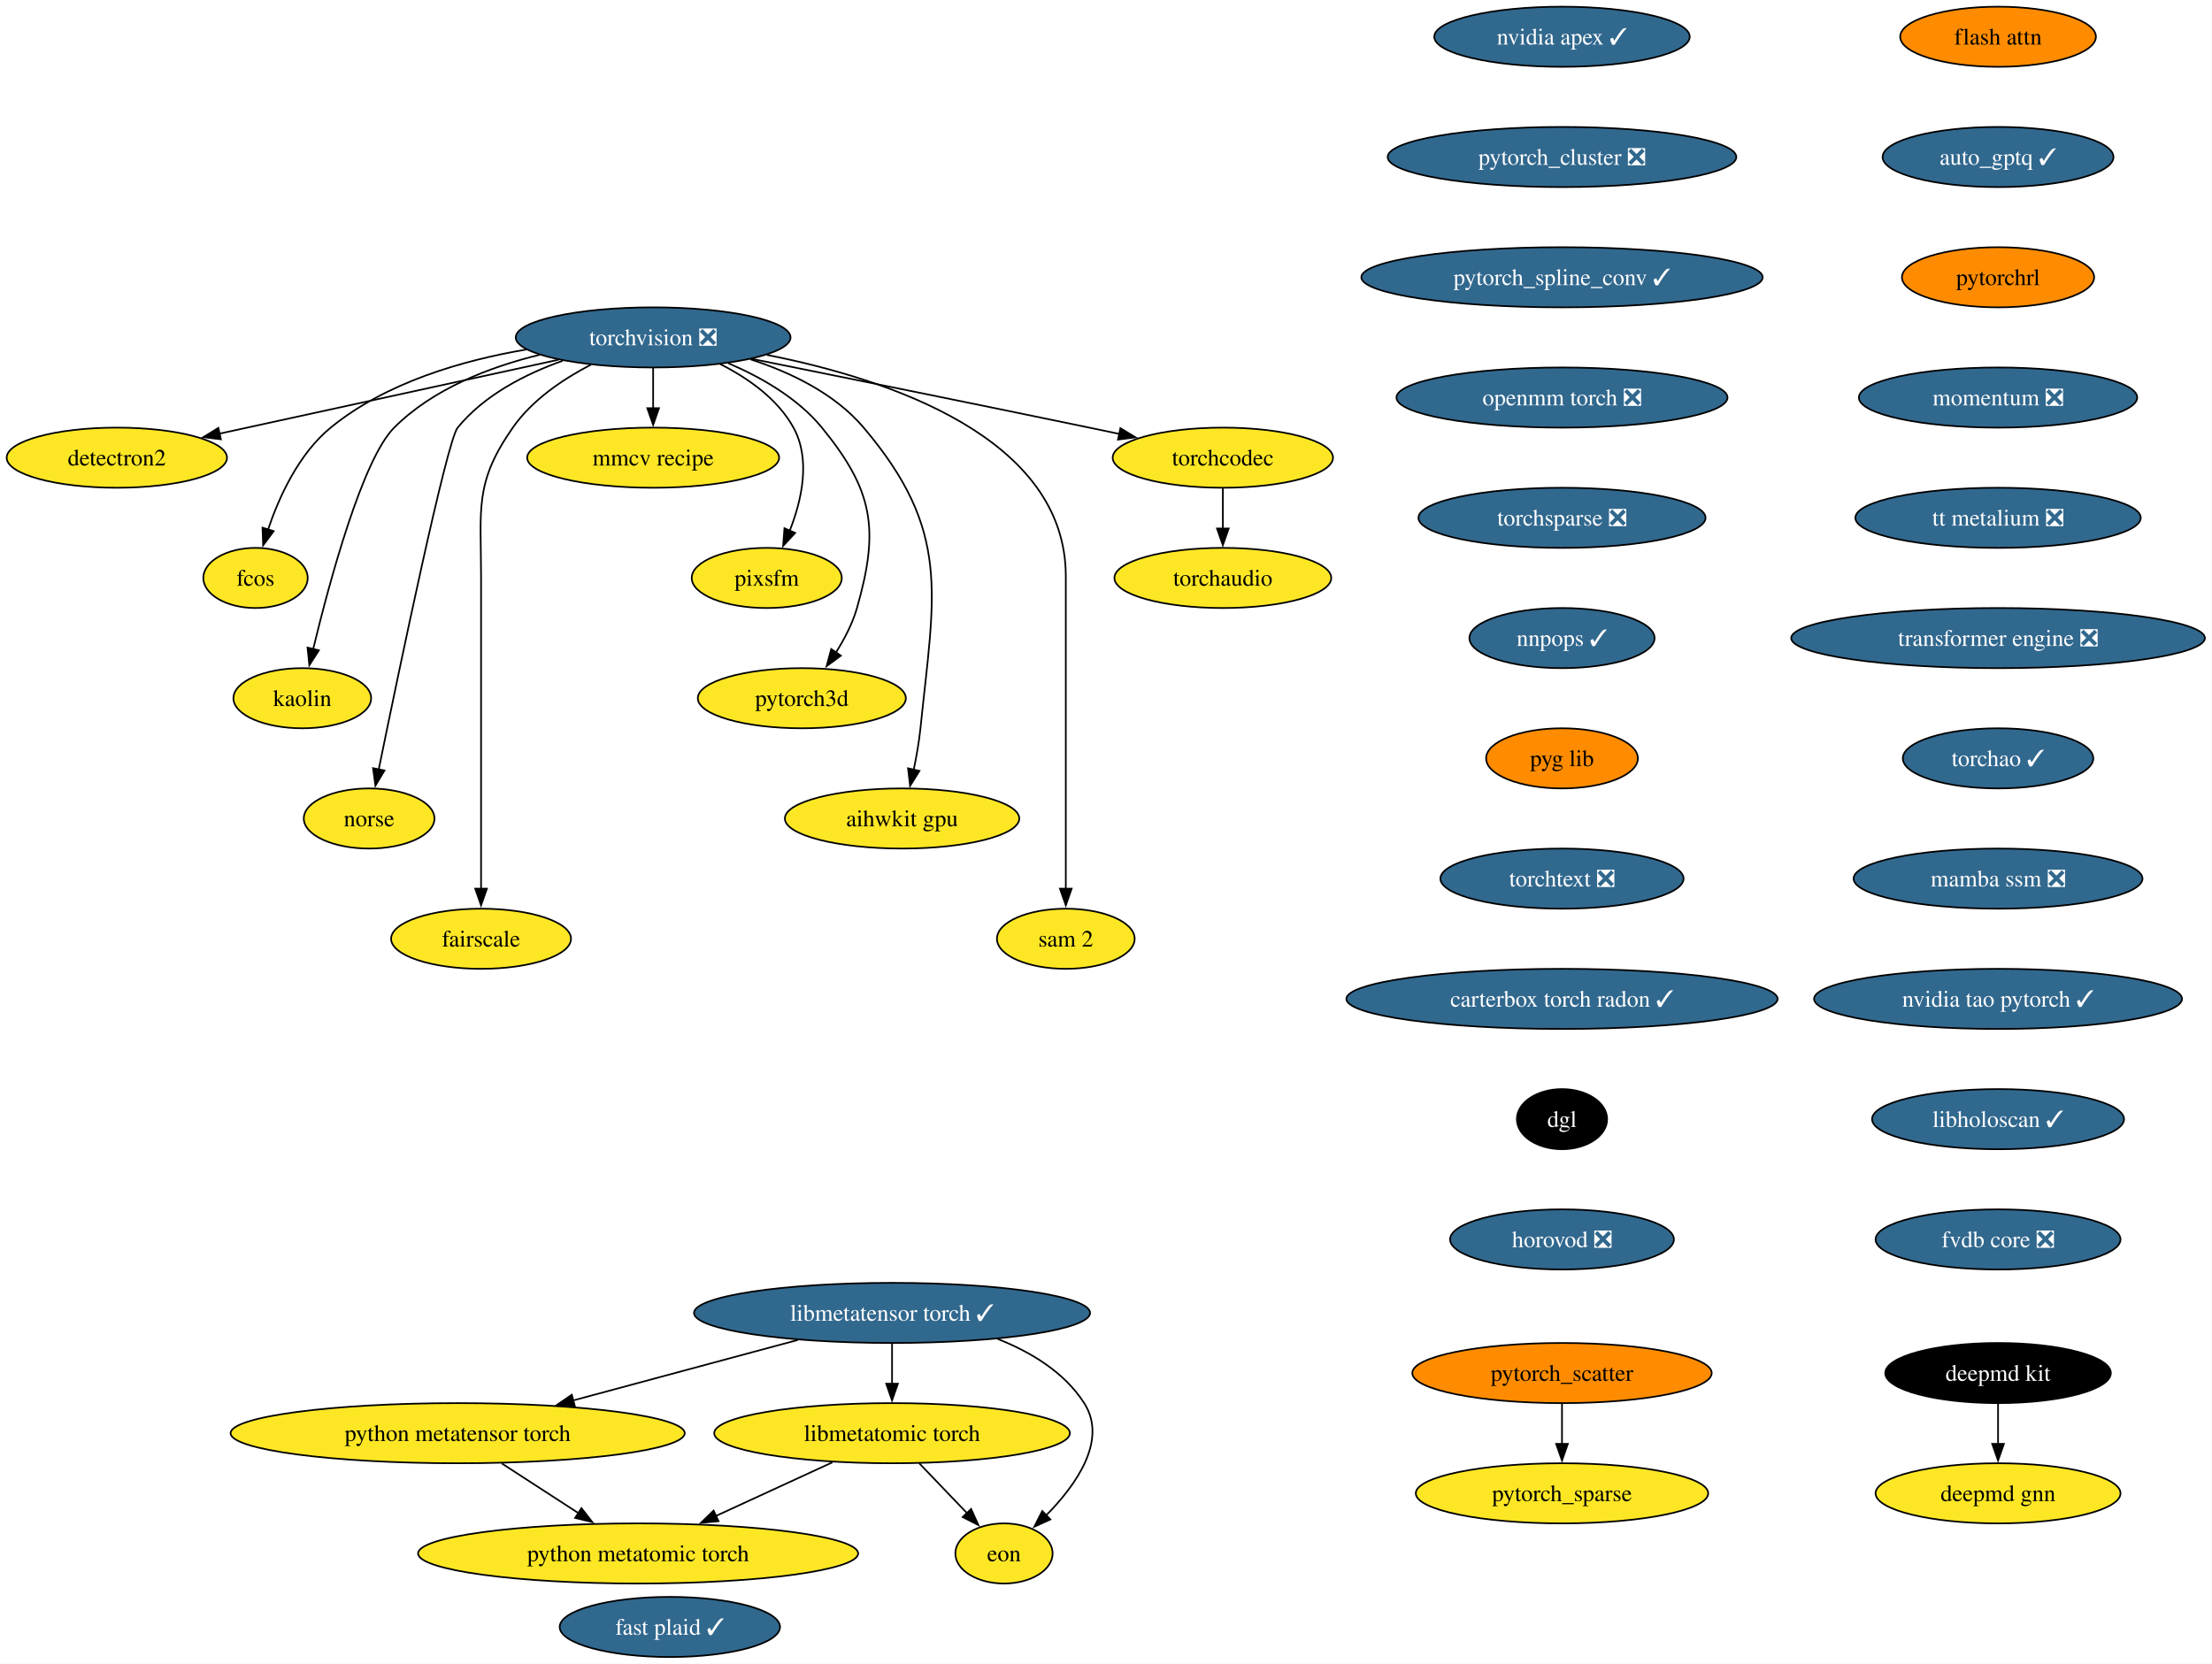
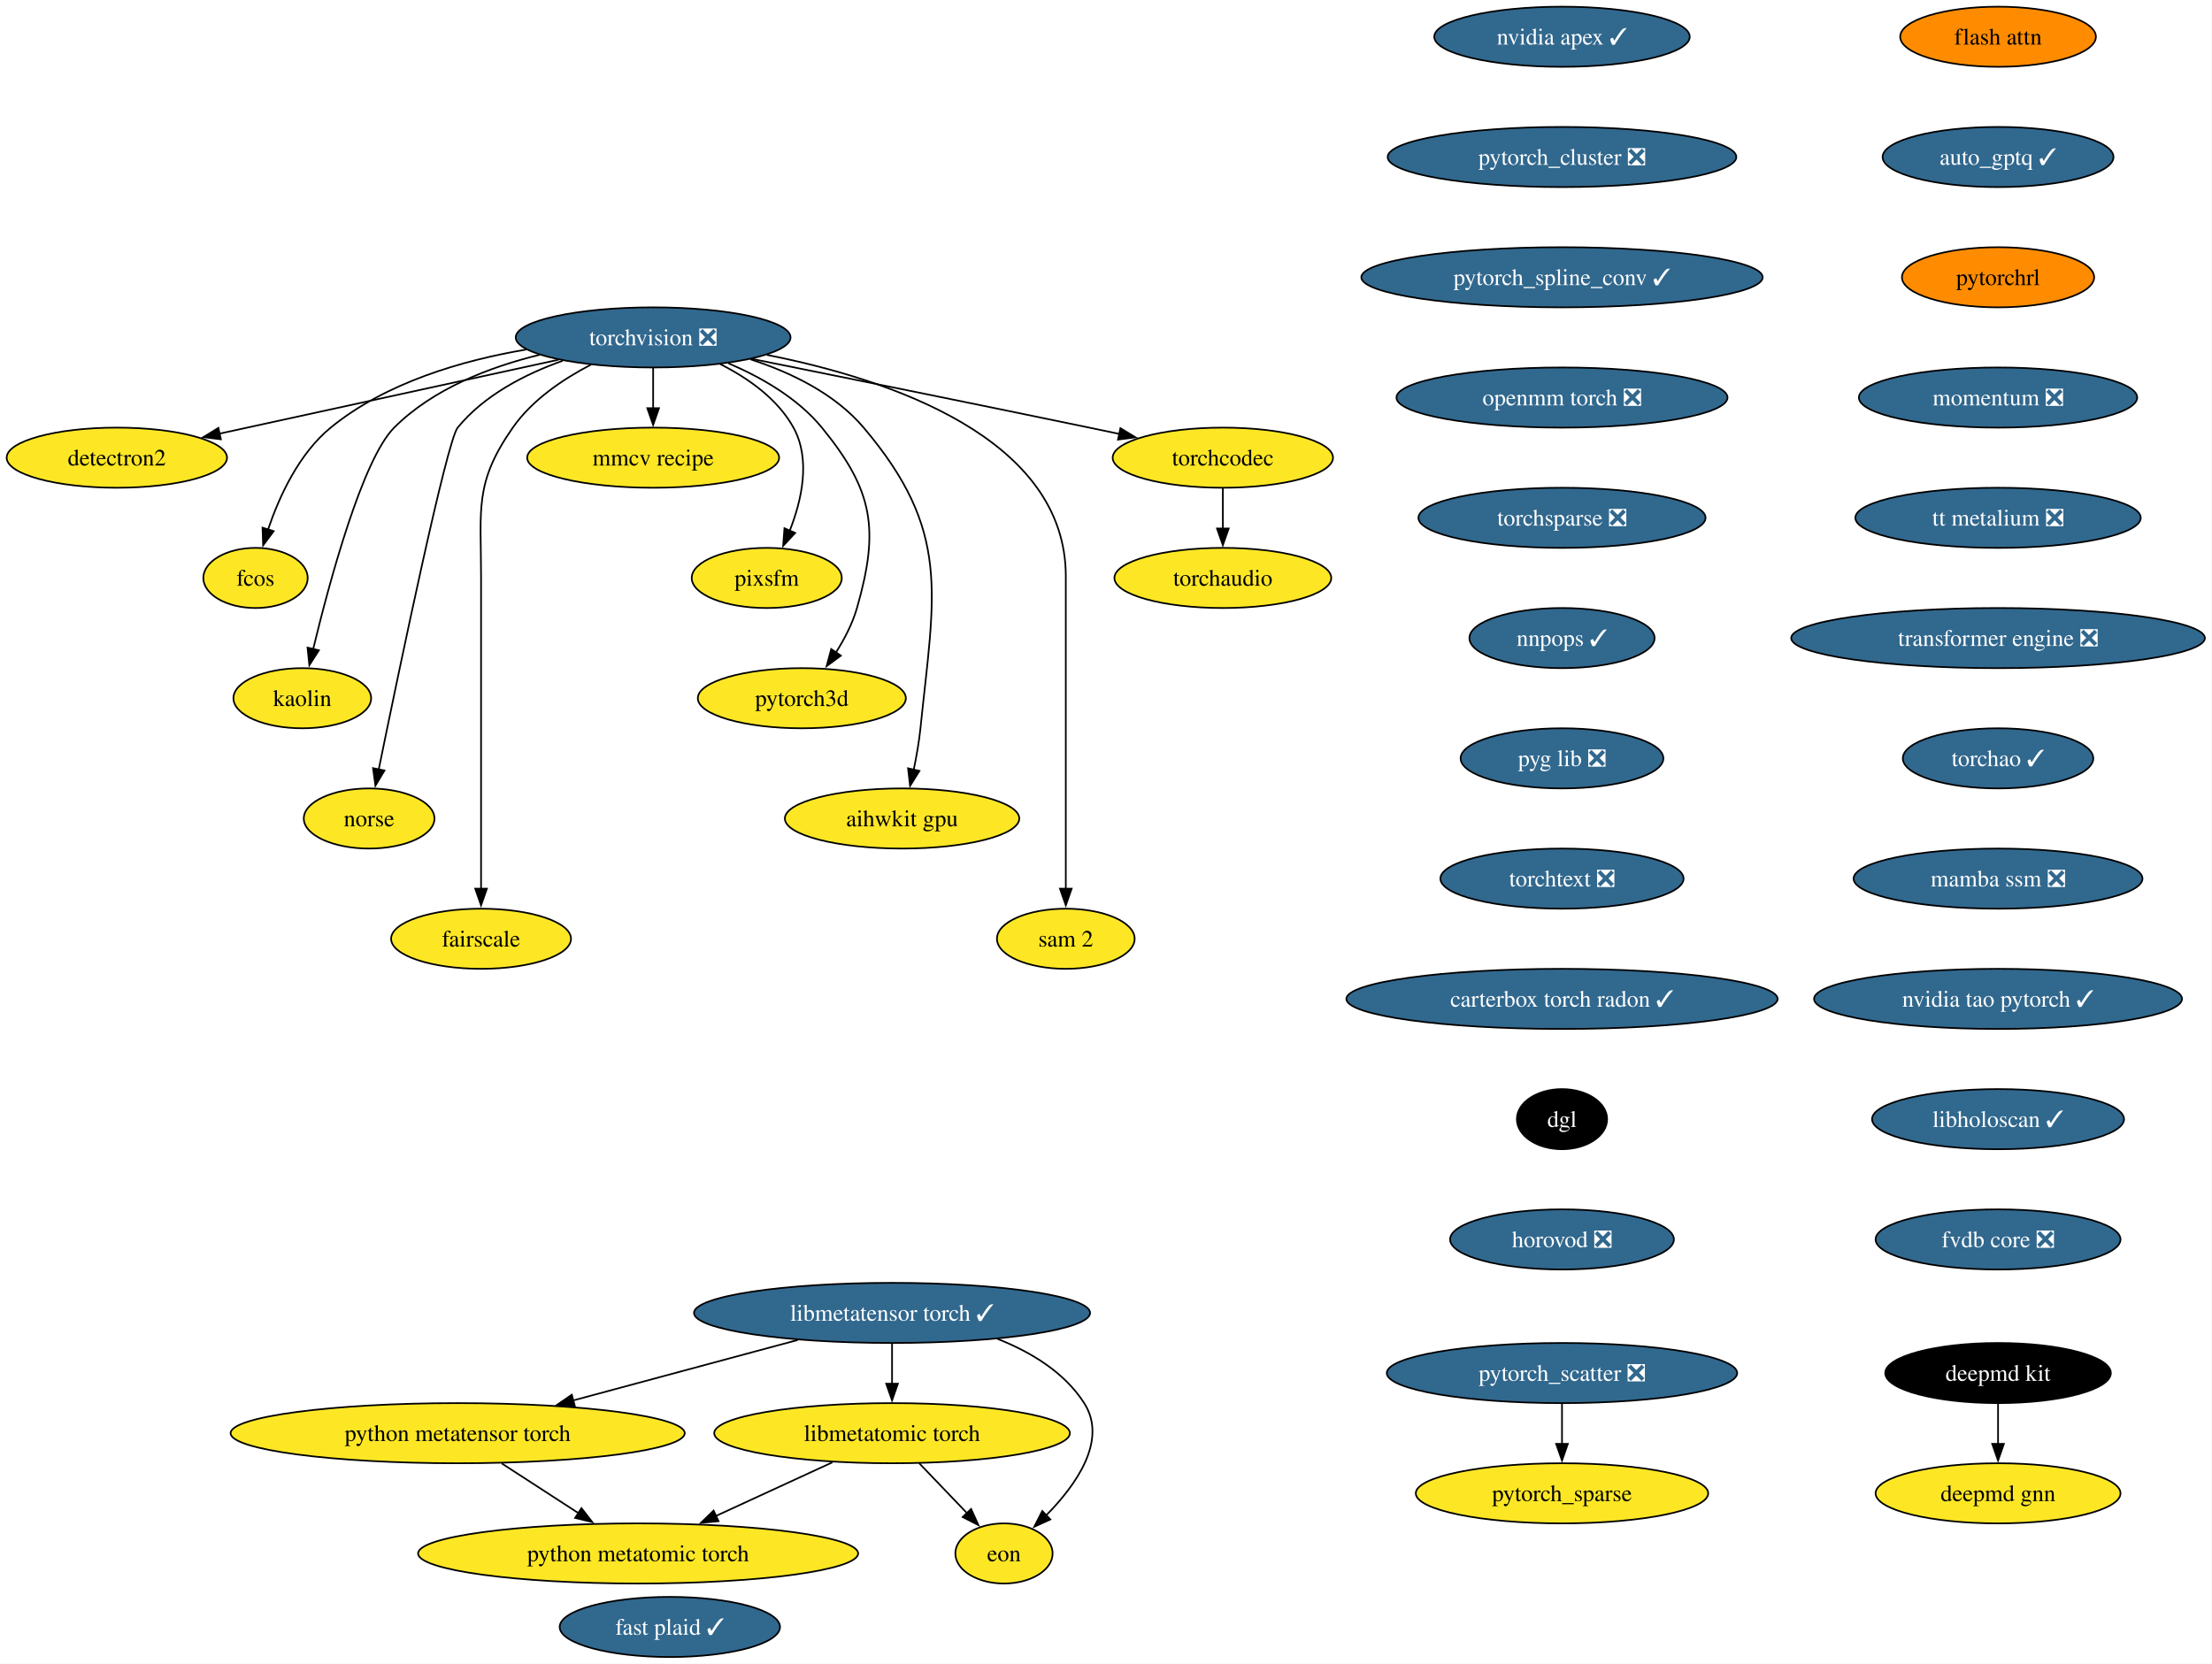
<svg xmlns="http://www.w3.org/2000/svg" xmlns:xlink="http://www.w3.org/1999/xlink" width="1324pt" height="996pt" viewBox="0.00 0.00 1324.00 996.00">
  <g id="graph0" class="graph" transform="scale(1 1) rotate(0) translate(4 992)">
    <polygon fill="white" stroke="none" points="-4,4 -4,-992 1319.75,-992 1319.75,4 -4,4" />
    <g id="node1" class="node">
      <g id="a_node1">
        <a xlink:href="https://github.com/conda-forge/torchvision-feedstock/pull/161" xlink:title="torchvision ❎">
          <ellipse fill="#31688e" stroke="black" cx="386.94" cy="-790" rx="82.25" ry="18" />
          <text xml:space="preserve" text-anchor="middle" x="386.94" y="-785.33" font-family="Times,serif" font-size="14.00" fill="white">torchvision ❎</text>
        </a>
      </g>
    </g>
    <g id="node2" class="node">
      <g id="a_node2">
        <a xlink:href="https://github.com/conda-forge/detectron2-feedstock" xlink:title="detectron2">
          <ellipse fill="#fde725" stroke="black" cx="65.94" cy="-718" rx="65.94" ry="18" />
          <text xml:space="preserve" text-anchor="middle" x="65.94" y="-713.33" font-family="Times,serif" font-size="14.00">detectron2</text>
        </a>
      </g>
    </g>
    <g id="edge1" class="edge">
      <path fill="none" stroke="black" d="M330.29,-776.65C273.31,-764.22 185.72,-745.12 127.16,-732.35" />
      <polygon fill="black" stroke="black" points="128.21,-729 117.7,-730.29 126.72,-735.84 128.21,-729" />
    </g>
    <g id="node3" class="node">
      <g id="a_node3">
        <a xlink:href="https://github.com/conda-forge/fcos-feedstock" xlink:title="fcos">
          <ellipse fill="#fde725" stroke="black" cx="148.94" cy="-646" rx="31.22" ry="18" />
          <text xml:space="preserve" text-anchor="middle" x="148.94" y="-641.33" font-family="Times,serif" font-size="14.00">fcos</text>
        </a>
      </g>
    </g>
    <g id="edge2" class="edge">
      <path fill="none" stroke="black" d="M311.11,-782.77C272.5,-776.23 226.89,-762.94 193.94,-736 174.89,-720.43 163.12,-694.72 156.42,-674.93" />
      <polygon fill="black" stroke="black" points="159.81,-674.03 153.5,-665.52 153.13,-676.11 159.81,-674.03" />
    </g>
    <g id="node4" class="node">
      <g id="a_node4">
        <a xlink:href="https://github.com/conda-forge/kaolin-feedstock" xlink:title="kaolin">
          <ellipse fill="#fde725" stroke="black" cx="176.94" cy="-574" rx="41.21" ry="18" />
          <text xml:space="preserve" text-anchor="middle" x="176.94" y="-569.33" font-family="Times,serif" font-size="14.00">kaolin</text>
        </a>
      </g>
    </g>
    <g id="edge3" class="edge">
      <path fill="none" stroke="black" d="M319.11,-779.62C288.98,-772.29 255.16,-759.23 231.94,-736 213.03,-717.08 193.34,-644.34 183.45,-603.41" />
      <polygon fill="black" stroke="black" points="186.88,-602.69 181.16,-593.77 180.07,-604.31 186.88,-602.69" />
    </g>
    <g id="node5" class="node">
      <g id="a_node5">
        <a xlink:href="https://github.com/conda-forge/norse-feedstock" xlink:title="norse">
          <ellipse fill="#fde725" stroke="black" cx="216.94" cy="-502" rx="39.11" ry="18" />
          <text xml:space="preserve" text-anchor="middle" x="216.94" y="-497.32" font-family="Times,serif" font-size="14.00">norse</text>
        </a>
      </g>
    </g>
    <g id="edge4" class="edge">
      <path fill="none" stroke="black" d="M332.82,-776.03C310.32,-768.02 285.8,-755.43 269.94,-736 263.41,-728 234.94,-591.35 222.64,-531.12" />
      <polygon fill="black" stroke="black" points="226.13,-530.74 220.71,-521.64 219.28,-532.14 226.13,-530.74" />
    </g>
    <g id="node6" class="node">
      <g id="a_node6">
        <a xlink:href="https://github.com/conda-forge/fairscale-feedstock" xlink:title="fairscale">
          <ellipse fill="#fde725" stroke="black" cx="283.94" cy="-430" rx="53.84" ry="18" />
          <text xml:space="preserve" text-anchor="middle" x="283.94" y="-425.32" font-family="Times,serif" font-size="14.00">fairscale</text>
        </a>
      </g>
    </g>
    <g id="edge5" class="edge">
      <path fill="none" stroke="black" d="M349.75,-773.73C333.02,-765.04 314.48,-752.55 302.94,-736 279.8,-702.83 283.94,-687.45 283.94,-647 283.94,-647 283.94,-647 283.94,-573 283.94,-533.74 283.94,-488.38 283.94,-459.69" />
      <polygon fill="black" stroke="black" points="287.44,-460 283.94,-450 280.44,-460 287.44,-460" />
    </g>
    <g id="node7" class="node">
      <g id="a_node7">
        <a xlink:href="https://github.com/conda-forge/mmcv-recipe-feedstock" xlink:title="mmcv recipe">
          <ellipse fill="#fde725" stroke="black" cx="386.94" cy="-718" rx="75.41" ry="18" />
          <text xml:space="preserve" text-anchor="middle" x="386.94" y="-713.33" font-family="Times,serif" font-size="14.00">mmcv recipe</text>
        </a>
      </g>
    </g>
    <g id="edge6" class="edge">
      <path fill="none" stroke="black" d="M386.94,-771.7C386.94,-764.41 386.94,-755.73 386.94,-747.54" />
      <polygon fill="black" stroke="black" points="390.44,-747.62 386.94,-737.62 383.44,-747.62 390.44,-747.62" />
    </g>
    <g id="node8" class="node">
      <g id="a_node8">
        <a xlink:href="https://github.com/conda-forge/pixsfm-feedstock" xlink:title="pixsfm">
          <ellipse fill="#fde725" stroke="black" cx="454.94" cy="-646" rx="44.9" ry="18" />
          <text xml:space="preserve" text-anchor="middle" x="454.94" y="-641.33" font-family="Times,serif" font-size="14.00">pixsfm</text>
        </a>
      </g>
    </g>
    <g id="edge7" class="edge">
      <path fill="none" stroke="black" d="M427.04,-774.06C443.75,-765.61 461.45,-753.21 470.94,-736 481.41,-717.01 475.92,-692.61 468.65,-674.16" />
      <polygon fill="black" stroke="black" points="471.95,-672.96 464.75,-665.19 465.53,-675.76 471.95,-672.96" />
    </g>
    <g id="node9" class="node">
      <g id="a_node9">
        <a xlink:href="https://github.com/conda-forge/pytorch3d-feedstock" xlink:title="pytorch3d">
          <ellipse fill="#fde725" stroke="black" cx="475.94" cy="-574" rx="62.26" ry="18" />
          <text xml:space="preserve" text-anchor="middle" x="475.94" y="-569.33" font-family="Times,serif" font-size="14.00">pytorch3d</text>
        </a>
      </g>
    </g>
    <g id="edge8" class="edge">
      <path fill="none" stroke="black" d="M431.98,-774.52C451.67,-766.11 473.52,-753.63 487.94,-736 518.9,-698.15 522.38,-675.02 508.94,-628 506.27,-618.66 501.43,-609.37 496.26,-601.24" />
      <polygon fill="black" stroke="black" points="499.31,-599.49 490.78,-593.21 493.53,-603.44 499.31,-599.49" />
    </g>
    <g id="node10" class="node">
      <g id="a_node10">
        <a xlink:href="https://github.com/conda-forge/aihwkit-gpu-feedstock" xlink:title="aihwkit gpu">
          <ellipse fill="#fde725" stroke="black" cx="535.94" cy="-502" rx="70.15" ry="18" />
          <text xml:space="preserve" text-anchor="middle" x="535.94" y="-497.32" font-family="Times,serif" font-size="14.00">aihwkit gpu</text>
        </a>
      </g>
    </g>
    <g id="edge9" class="edge">
      <path fill="none" stroke="black" d="M445.07,-776.92C469.27,-769.08 495.69,-756.38 512.94,-736 565.53,-673.85 555.26,-636.99 546.94,-556 546.1,-547.83 544.55,-539.07 542.88,-531.07" />
      <polygon fill="black" stroke="black" points="546.34,-530.51 540.74,-521.52 539.51,-532.05 546.34,-530.51" />
    </g>
    <g id="node11" class="node">
      <g id="a_node11">
        <a xlink:href="https://github.com/conda-forge/sam-2-feedstock" xlink:title="sam 2">
          <ellipse fill="#fde725" stroke="black" cx="633.94" cy="-430" rx="41.21" ry="18" />
          <text xml:space="preserve" text-anchor="middle" x="633.94" y="-425.32" font-family="Times,serif" font-size="14.00">sam 2</text>
        </a>
      </g>
    </g>
    <g id="edge10" class="edge">
      <path fill="none" stroke="black" d="M455.09,-779.53C528.2,-765.07 633.94,-729.85 633.94,-647 633.94,-647 633.94,-647 633.94,-573 633.94,-533.74 633.94,-488.38 633.94,-459.69" />
      <polygon fill="black" stroke="black" points="637.44,-460 633.94,-450 630.44,-460 637.44,-460" />
    </g>
    <g id="node12" class="node">
      <g id="a_node12">
        <a xlink:href="https://github.com/conda-forge/torchcodec-feedstock" xlink:title="torchcodec">
          <ellipse fill="#fde725" stroke="black" cx="727.94" cy="-718" rx="65.94" ry="18" />
          <text xml:space="preserve" text-anchor="middle" x="727.94" y="-713.33" font-family="Times,serif" font-size="14.00">torchcodec</text>
        </a>
      </g>
    </g>
    <g id="edge11" class="edge">
      <path fill="none" stroke="black" d="M446.06,-777.15C498.98,-766.51 578.68,-750.39 647.94,-736 653.85,-734.77 660,-733.48 666.15,-732.19" />
      <polygon fill="black" stroke="black" points="666.63,-735.66 675.69,-730.17 665.18,-728.82 666.63,-735.66" />
    </g>
    <g id="node13" class="node">
      <g id="a_node13">
        <a xlink:href="https://github.com/conda-forge/torchaudio-feedstock" xlink:title="torchaudio">
          <ellipse fill="#fde725" stroke="black" cx="727.94" cy="-646" rx="64.89" ry="18" />
          <text xml:space="preserve" text-anchor="middle" x="727.94" y="-641.33" font-family="Times,serif" font-size="14.00">torchaudio</text>
        </a>
      </g>
    </g>
    <g id="edge12" class="edge">
      <path fill="none" stroke="black" d="M727.94,-699.7C727.94,-692.41 727.94,-683.73 727.94,-675.54" />
      <polygon fill="black" stroke="black" points="731.44,-675.62 727.94,-665.62 724.44,-675.62 731.44,-675.62" />
    </g>
    <g id="node14" class="node">
      <g id="a_node14">
        <a xlink:href="https://github.com/conda-forge/deepmd-kit-feedstock" xlink:title="deepmd kit">
          <ellipse fill="#000000" stroke="black" cx="1191.94" cy="-170" rx="67.52" ry="18" />
          <text xml:space="preserve" text-anchor="middle" x="1191.94" y="-165.33" font-family="Times,serif" font-size="14.00" fill="white">deepmd kit</text>
        </a>
      </g>
    </g>
    <g id="node15" class="node">
      <g id="a_node15">
        <a xlink:href="https://github.com/conda-forge/deepmd-gnn-feedstock" xlink:title="deepmd gnn">
          <ellipse fill="#fde725" stroke="black" cx="1191.94" cy="-98" rx="73.3" ry="18" />
          <text xml:space="preserve" text-anchor="middle" x="1191.94" y="-93.33" font-family="Times,serif" font-size="14.00">deepmd gnn</text>
        </a>
      </g>
    </g>
    <g id="edge13" class="edge">
      <path fill="none" stroke="black" d="M1191.94,-151.7C1191.94,-144.41 1191.94,-135.73 1191.94,-127.54" />
      <polygon fill="black" stroke="black" points="1195.44,-127.62 1191.94,-117.62 1188.44,-127.62 1195.44,-127.62" />
    </g>
    <g id="node16" class="node">
      <g id="a_node16">
        <a xlink:href="https://github.com/conda-forge/nvidia-apex-feedstock/pull/70" xlink:title="nvidia apex ✓">
          <ellipse fill="#31688e" stroke="black" cx="930.94" cy="-970" rx="76.46" ry="18" />
          <text xml:space="preserve" text-anchor="middle" x="930.94" y="-965.33" font-family="Times,serif" font-size="14.00" fill="white">nvidia apex ✓</text>
        </a>
      </g>
    </g>
    <g id="node17" class="node">
      <g id="a_node17">
        <a xlink:href="https://github.com/conda-forge/pytorch_cluster-feedstock/pull/71" xlink:title="pytorch_cluster ❎">
          <ellipse fill="#31688e" stroke="black" cx="930.94" cy="-898" rx="104.35" ry="18" />
          <text xml:space="preserve" text-anchor="middle" x="930.94" y="-893.33" font-family="Times,serif" font-size="14.00" fill="white">pytorch_cluster ❎</text>
        </a>
      </g>
    </g>
    <g id="node18" class="node">
      <g id="a_node18">
        <a xlink:href="https://github.com/conda-forge/pytorch_spline_conv-feedstock/pull/53" xlink:title="pytorch_spline_conv ✓">
          <ellipse fill="#31688e" stroke="black" cx="930.94" cy="-826" rx="120.13" ry="18" />
          <text xml:space="preserve" text-anchor="middle" x="930.94" y="-821.33" font-family="Times,serif" font-size="14.00" fill="white">pytorch_spline_conv ✓</text>
        </a>
      </g>
    </g>
    <g id="node21" class="node">
      <g id="a_node21">
        <a xlink:href="https://github.com/conda-forge/openmm-torch-feedstock/pull/78" xlink:title="openmm torch ❎">
          <ellipse fill="#31688e" stroke="black" cx="930.94" cy="-754" rx="99.08" ry="18" />
          <text xml:space="preserve" text-anchor="middle" x="930.94" y="-749.33" font-family="Times,serif" font-size="14.00" fill="white">openmm torch ❎</text>
        </a>
      </g>
    </g>
    <g id="node19" class="node">
      <g id="a_node19">
-         <a xlink:href="https://github.com/conda-forge/pytorch_scatter-feedstock" xlink:title="pytorch_scatter">
-           <ellipse fill="#ff8c00" stroke="black" cx="930.94" cy="-170" rx="89.61" ry="18" />
-           <text xml:space="preserve" text-anchor="middle" x="930.94" y="-165.33" font-family="Times,serif" font-size="14.00">pytorch_scatter</text>
+         <a xlink:href="https://github.com/conda-forge/pytorch_scatter-feedstock/pull/89" xlink:title="pytorch_scatter ❎">
+           <ellipse fill="#31688e" stroke="black" cx="930.94" cy="-170" rx="104.87" ry="18" />
+           <text xml:space="preserve" text-anchor="middle" x="930.94" y="-165.33" font-family="Times,serif" font-size="14.00" fill="white">pytorch_scatter ❎</text>
        </a>
      </g>
    </g>
    <g id="node20" class="node">
      <g id="a_node20">
        <a xlink:href="https://github.com/conda-forge/pytorch_sparse-feedstock" xlink:title="pytorch_sparse">
          <ellipse fill="#fde725" stroke="black" cx="930.94" cy="-98" rx="87.51" ry="18" />
          <text xml:space="preserve" text-anchor="middle" x="930.94" y="-93.33" font-family="Times,serif" font-size="14.00">pytorch_sparse</text>
        </a>
      </g>
    </g>
    <g id="edge16" class="edge">
      <path fill="none" stroke="black" d="M930.94,-151.7C930.94,-144.41 930.94,-135.73 930.94,-127.54" />
      <polygon fill="black" stroke="black" points="934.44,-127.62 930.94,-117.62 927.44,-127.62 934.44,-127.62" />
    </g>
    <g id="node22" class="node">
      <g id="a_node22">
        <a xlink:href="https://github.com/conda-forge/torchsparse-feedstock/pull/49" xlink:title="torchsparse ❎">
          <ellipse fill="#31688e" stroke="black" cx="930.94" cy="-682" rx="85.93" ry="18" />
          <text xml:space="preserve" text-anchor="middle" x="930.94" y="-677.33" font-family="Times,serif" font-size="14.00" fill="white">torchsparse ❎</text>
        </a>
      </g>
    </g>
    <g id="node23" class="node">
      <g id="a_node23">
        <a xlink:href="https://github.com/conda-forge/nnpops-feedstock/pull/58" xlink:title="nnpops ✓">
          <ellipse fill="#31688e" stroke="black" cx="930.94" cy="-610" rx="55.42" ry="18" />
          <text xml:space="preserve" text-anchor="middle" x="930.94" y="-605.33" font-family="Times,serif" font-size="14.00" fill="white">nnpops ✓</text>
        </a>
      </g>
    </g>
    <g id="node24" class="node">
      <g id="a_node24">
-         <a xlink:href="https://github.com/conda-forge/pyg-lib-feedstock" xlink:title="pyg lib">
-           <ellipse fill="#ff8c00" stroke="black" cx="930.94" cy="-538" rx="45.42" ry="18" />
-           <text xml:space="preserve" text-anchor="middle" x="930.94" y="-533.33" font-family="Times,serif" font-size="14.00">pyg lib</text>
+         <a xlink:href="https://github.com/conda-forge/pyg-lib-feedstock/pull/54" xlink:title="pyg lib ❎">
+           <ellipse fill="#31688e" stroke="black" cx="930.94" cy="-538" rx="60.68" ry="18" />
+           <text xml:space="preserve" text-anchor="middle" x="930.94" y="-533.33" font-family="Times,serif" font-size="14.00" fill="white">pyg lib ❎</text>
        </a>
      </g>
    </g>
    <g id="node25" class="node">
      <g id="a_node25">
        <a xlink:href="https://github.com/conda-forge/torchtext-feedstock/pull/41" xlink:title="torchtext ❎">
          <ellipse fill="#31688e" stroke="black" cx="930.94" cy="-466" rx="72.78" ry="18" />
          <text xml:space="preserve" text-anchor="middle" x="930.94" y="-461.32" font-family="Times,serif" font-size="14.00" fill="white">torchtext ❎</text>
        </a>
      </g>
    </g>
    <g id="node26" class="node">
      <g id="a_node26">
        <a xlink:href="https://github.com/conda-forge/carterbox-torch-radon-feedstock/pull/30" xlink:title="carterbox torch radon ✓">
          <ellipse fill="#31688e" stroke="black" cx="930.94" cy="-394" rx="129.07" ry="18" />
          <text xml:space="preserve" text-anchor="middle" x="930.94" y="-389.32" font-family="Times,serif" font-size="14.00" fill="white">carterbox torch radon ✓</text>
        </a>
      </g>
    </g>
    <g id="node27" class="node">
      <g id="a_node27">
        <a xlink:href="https://github.com/conda-forge/dgl-feedstock" xlink:title="dgl">
          <ellipse fill="#000000" stroke="black" cx="930.94" cy="-322" rx="27.01" ry="18" />
          <text xml:space="preserve" text-anchor="middle" x="930.94" y="-317.32" font-family="Times,serif" font-size="14.00" fill="white">dgl</text>
        </a>
      </g>
    </g>
    <g id="node28" class="node">
      <g id="a_node28">
        <a xlink:href="https://github.com/conda-forge/horovod-feedstock/pull/48" xlink:title="horovod ❎">
          <ellipse fill="#31688e" stroke="black" cx="930.94" cy="-250" rx="66.99" ry="18" />
          <text xml:space="preserve" text-anchor="middle" x="930.94" y="-245.32" font-family="Times,serif" font-size="14.00" fill="white">horovod ❎</text>
        </a>
      </g>
    </g>
    <g id="node29" class="node">
      <g id="a_node29">
        <a xlink:href="https://github.com/conda-forge/flash-attn-feedstock" xlink:title="flash attn">
          <ellipse fill="#ff8c00" stroke="black" cx="1191.94" cy="-970" rx="58.57" ry="18" />
          <text xml:space="preserve" text-anchor="middle" x="1191.94" y="-965.33" font-family="Times,serif" font-size="14.00">flash attn</text>
        </a>
      </g>
    </g>
    <g id="node30" class="node">
      <g id="a_node30">
        <a xlink:href="https://github.com/conda-forge/auto_gptq-feedstock/pull/25" xlink:title="auto_gptq ✓">
          <ellipse fill="#31688e" stroke="black" cx="1191.94" cy="-898" rx="69.1" ry="18" />
          <text xml:space="preserve" text-anchor="middle" x="1191.94" y="-893.33" font-family="Times,serif" font-size="14.00" fill="white">auto_gptq ✓</text>
        </a>
      </g>
    </g>
    <g id="node31" class="node">
      <g id="a_node31">
        <a xlink:href="https://github.com/conda-forge/pytorchrl-feedstock" xlink:title="pytorchrl">
          <ellipse fill="#ff8c00" stroke="black" cx="1191.94" cy="-826" rx="57.52" ry="18" />
          <text xml:space="preserve" text-anchor="middle" x="1191.94" y="-821.33" font-family="Times,serif" font-size="14.00">pytorchrl</text>
        </a>
      </g>
    </g>
    <g id="node37" class="node">
      <g id="a_node37">
        <a xlink:href="https://github.com/conda-forge/momentum-feedstock/pull/306" xlink:title="momentum ❎">
          <ellipse fill="#31688e" stroke="black" cx="1191.94" cy="-754" rx="83.3" ry="18" />
          <text xml:space="preserve" text-anchor="middle" x="1191.94" y="-749.33" font-family="Times,serif" font-size="14.00" fill="white">momentum ❎</text>
        </a>
      </g>
    </g>
    <g id="node32" class="node">
      <g id="a_node32">
        <a xlink:href="https://github.com/conda-forge/libmetatensor-torch-feedstock/pull/44" xlink:title="libmetatensor torch ✓">
          <ellipse fill="#31688e" stroke="black" cx="529.94" cy="-206" rx="118.55" ry="18" />
          <text xml:space="preserve" text-anchor="middle" x="529.94" y="-201.32" font-family="Times,serif" font-size="14.00" fill="white">libmetatensor torch ✓</text>
        </a>
      </g>
    </g>
    <g id="node33" class="node">
      <g id="a_node33">
        <a xlink:href="https://github.com/conda-forge/python-metatensor-torch-feedstock" xlink:title="python metatensor torch">
          <ellipse fill="#fde725" stroke="black" cx="269.94" cy="-134" rx="135.91" ry="18" />
          <text xml:space="preserve" text-anchor="middle" x="269.94" y="-129.32" font-family="Times,serif" font-size="14.00">python metatensor torch</text>
        </a>
      </g>
    </g>
    <g id="edge27" class="edge">
      <path fill="none" stroke="black" d="M473.52,-189.81C434.04,-179.18 381.05,-164.91 339.03,-153.6" />
      <polygon fill="black" stroke="black" points="340.07,-150.26 329.51,-151.04 338.25,-157.02 340.07,-150.26" />
    </g>
    <g id="node34" class="node">
      <g id="a_node34">
        <a xlink:href="https://github.com/conda-forge/libmetatomic-torch-feedstock" xlink:title="libmetatomic torch">
          <ellipse fill="#fde725" stroke="black" cx="529.94" cy="-134" rx="106.45" ry="18" />
          <text xml:space="preserve" text-anchor="middle" x="529.94" y="-129.32" font-family="Times,serif" font-size="14.00">libmetatomic torch</text>
        </a>
      </g>
    </g>
    <g id="edge28" class="edge">
      <path fill="none" stroke="black" d="M529.94,-187.7C529.94,-180.41 529.94,-171.73 529.94,-163.54" />
      <polygon fill="black" stroke="black" points="533.44,-163.62 529.94,-153.62 526.44,-163.62 533.44,-163.62" />
    </g>
    <g id="node35" class="node">
      <g id="a_node35">
        <a xlink:href="https://github.com/conda-forge/eon-feedstock" xlink:title="eon">
          <ellipse fill="#fde725" stroke="black" cx="596.94" cy="-62" rx="29.11" ry="18" />
          <text xml:space="preserve" text-anchor="middle" x="596.94" y="-57.33" font-family="Times,serif" font-size="14.00">eon</text>
        </a>
      </g>
    </g>
    <g id="edge29" class="edge">
      <path fill="none" stroke="black" d="M593.1,-190.45C613.15,-182.53 633.15,-170.42 644.94,-152 659.14,-129.82 640.21,-103.07 622.11,-84.72" />
      <polygon fill="black" stroke="black" points="624.71,-82.37 615.06,-77.98 619.86,-87.42 624.71,-82.37" />
    </g>
    <g id="node36" class="node">
      <g id="a_node36">
        <a xlink:href="https://github.com/conda-forge/python-metatomic-torch-feedstock" xlink:title="python metatomic torch">
          <ellipse fill="#fde725" stroke="black" cx="377.94" cy="-62" rx="131.7" ry="18" />
          <text xml:space="preserve" text-anchor="middle" x="377.94" y="-57.33" font-family="Times,serif" font-size="14.00">python metatomic torch</text>
        </a>
      </g>
    </g>
    <g id="edge30" class="edge">
      <path fill="none" stroke="black" d="M296.36,-115.88C310.19,-106.91 327.32,-95.81 342.31,-86.09" />
      <polygon fill="black" stroke="black" points="344.03,-89.15 350.52,-80.77 340.23,-83.27 344.03,-89.15" />
    </g>
    <g id="edge31" class="edge">
      <path fill="none" stroke="black" d="M546.16,-116.05C554.78,-107.04 565.52,-95.83 574.89,-86.04" />
      <polygon fill="black" stroke="black" points="577.26,-88.63 581.64,-78.98 572.2,-83.79 577.26,-88.63" />
    </g>
    <g id="edge32" class="edge">
      <path fill="none" stroke="black" d="M494.3,-116.59C473.47,-106.99 446.94,-94.78 424.47,-84.43" />
      <polygon fill="black" stroke="black" points="426.07,-81.31 415.52,-80.31 423.14,-87.67 426.07,-81.31" />
    </g>
    <g id="node38" class="node">
      <g id="a_node38">
        <a xlink:href="https://github.com/conda-forge/tt-metalium-feedstock/pull/25" xlink:title="tt metalium ❎">
          <ellipse fill="#31688e" stroke="black" cx="1191.94" cy="-682" rx="85.41" ry="18" />
          <text xml:space="preserve" text-anchor="middle" x="1191.94" y="-677.33" font-family="Times,serif" font-size="14.00" fill="white">tt metalium ❎</text>
        </a>
      </g>
    </g>
    <g id="node39" class="node">
      <g id="a_node39">
        <a xlink:href="https://github.com/conda-forge/transformer-engine-feedstock/pull/49" xlink:title="transformer engine ❎">
          <ellipse fill="#31688e" stroke="black" cx="1191.94" cy="-610" rx="123.81" ry="18" />
          <text xml:space="preserve" text-anchor="middle" x="1191.94" y="-605.33" font-family="Times,serif" font-size="14.00" fill="white">transformer engine ❎</text>
        </a>
      </g>
    </g>
    <g id="node40" class="node">
      <g id="a_node40">
        <a xlink:href="https://github.com/conda-forge/torchao-feedstock/pull/21" xlink:title="torchao ✓">
          <ellipse fill="#31688e" stroke="black" cx="1191.94" cy="-538" rx="57" ry="18" />
          <text xml:space="preserve" text-anchor="middle" x="1191.94" y="-533.33" font-family="Times,serif" font-size="14.00" fill="white">torchao ✓</text>
        </a>
      </g>
    </g>
    <g id="node41" class="node">
      <g id="a_node41">
        <a xlink:href="https://github.com/conda-forge/mamba-ssm-feedstock/pull/17" xlink:title="mamba ssm ❎">
          <ellipse fill="#31688e" stroke="black" cx="1191.94" cy="-466" rx="86.46" ry="18" />
          <text xml:space="preserve" text-anchor="middle" x="1191.94" y="-461.32" font-family="Times,serif" font-size="14.00" fill="white">mamba ssm ❎</text>
        </a>
      </g>
    </g>
    <g id="node42" class="node">
      <g id="a_node42">
        <a xlink:href="https://github.com/conda-forge/nvidia-tao-pytorch-feedstock/pull/11" xlink:title="nvidia tao pytorch ✓">
          <ellipse fill="#31688e" stroke="black" cx="1191.94" cy="-394" rx="110.13" ry="18" />
          <text xml:space="preserve" text-anchor="middle" x="1191.94" y="-389.32" font-family="Times,serif" font-size="14.00" fill="white">nvidia tao pytorch ✓</text>
        </a>
      </g>
    </g>
    <g id="node43" class="node">
      <g id="a_node43">
        <a xlink:href="https://github.com/conda-forge/libholoscan-feedstock/pull/17" xlink:title="libholoscan ✓">
          <ellipse fill="#31688e" stroke="black" cx="1191.94" cy="-322" rx="75.41" ry="18" />
          <text xml:space="preserve" text-anchor="middle" x="1191.94" y="-317.32" font-family="Times,serif" font-size="14.00" fill="white">libholoscan ✓</text>
        </a>
      </g>
    </g>
    <g id="node44" class="node">
      <g id="a_node44">
        <a xlink:href="https://github.com/conda-forge/fvdb-core-feedstock/pull/40" xlink:title="fvdb core ❎">
          <ellipse fill="#31688e" stroke="black" cx="1191.94" cy="-250" rx="73.3" ry="18" />
          <text xml:space="preserve" text-anchor="middle" x="1191.94" y="-245.32" font-family="Times,serif" font-size="14.00" fill="white">fvdb core ❎</text>
        </a>
      </g>
    </g>
    <g id="node45" class="node">
      <g id="a_node45">
        <a xlink:href="https://github.com/conda-forge/fast-plaid-feedstock/pull/5" xlink:title="fast plaid ✓">
          <ellipse fill="#31688e" stroke="black" cx="396.94" cy="-18" rx="65.94" ry="18" />
          <text xml:space="preserve" text-anchor="middle" x="396.94" y="-13.32" font-family="Times,serif" font-size="14.00" fill="white">fast plaid ✓</text>
        </a>
      </g>
    </g>
  </g>
</svg>
